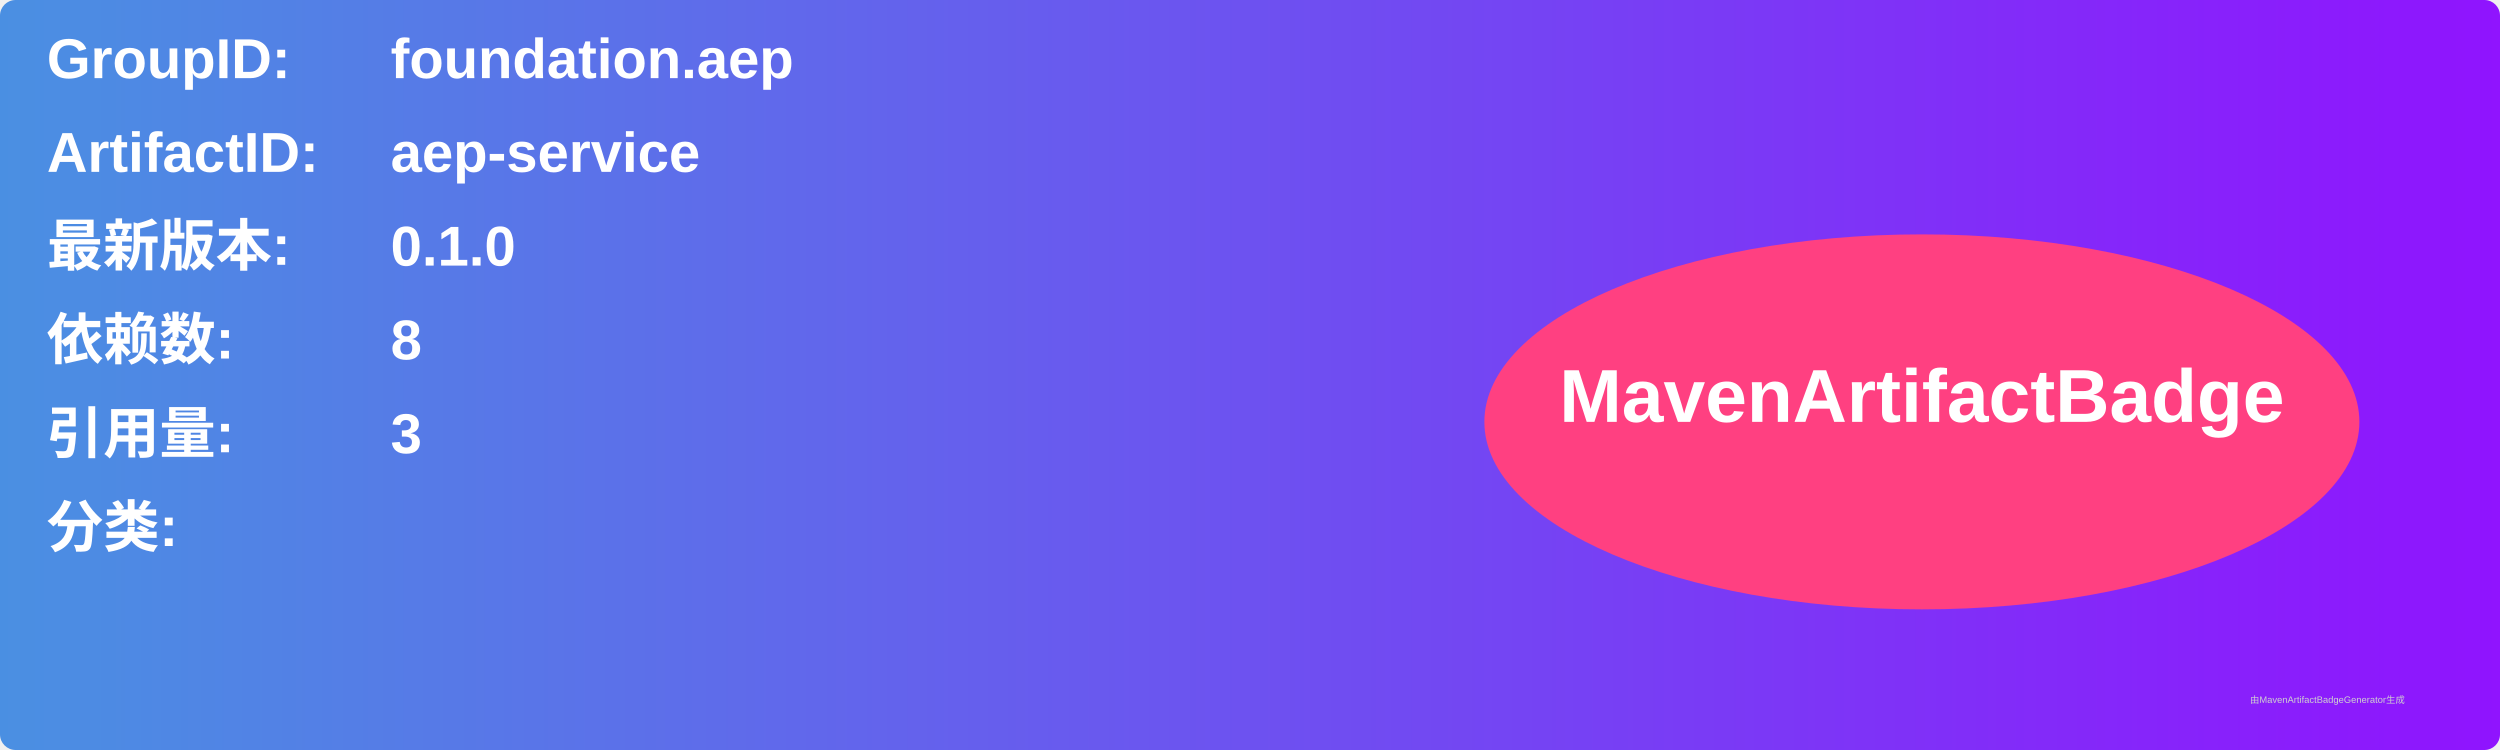
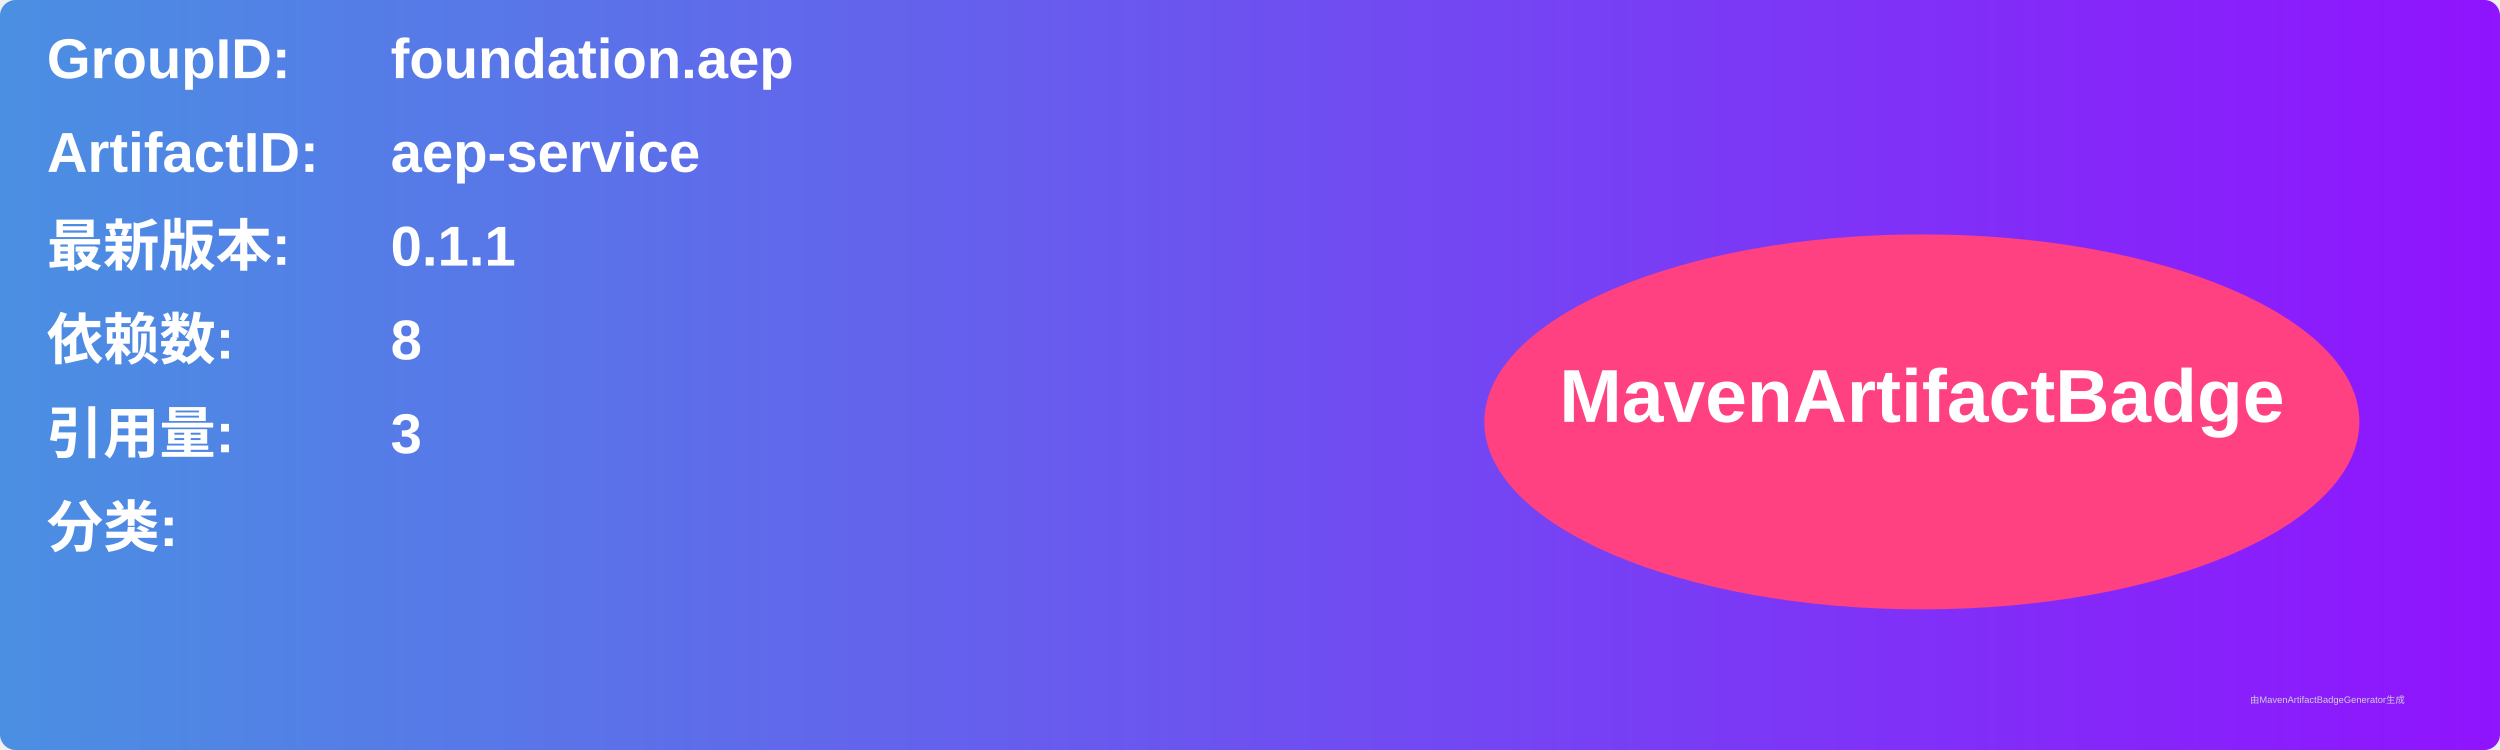
<svg xmlns="http://www.w3.org/2000/svg" width="800" height="240" viewBox="0 0 800 240">
  <linearGradient id="grad" x1="0%" y1="0%" x2="100%" y2="0%">
    <stop offset="0%" stop-color="#4a90e2" />
    <stop offset="100%" stop-color="#9013fe" />
  </linearGradient>
  <rect width="100%" height="100%" rx="5" ry="5" fill="url(#grad)" />
  <g transform="translate(15, 15)">
    <text x="0" y="10" font-family="Arial" font-size="18" fill="white" font-weight="bold" width="260">GroupID:</text>
    <text x="110" y="10" font-family="Arial" font-size="18" fill="white" font-weight="bold" width="460">foundation.aep</text>
    <text x="0" y="40" font-family="Arial" font-size="18" fill="white" font-weight="bold" width="260">ArtifactID:</text>
    <text x="110" y="40" font-family="Arial" font-size="18" fill="white" font-weight="bold" width="460">aep-service</text>
    <text x="0" y="70" font-family="Arial" font-size="18" fill="white" font-weight="bold">最新版本:</text>
    <text x="110" y="70" font-family="Arial" font-size="18" fill="white" font-weight="bold">
-       <tspan font-weight="bold">0.1.0</tspan>
+       <tspan font-weight="bold">0.1.1</tspan>
    </text>
    <text x="0" y="100" font-family="Arial" font-size="18" fill="white" font-weight="bold">依赖数: </text>
    <text x="110" y="100" font-family="Arial" font-size="18" fill="white">
      <tspan font-weight="bold">8</tspan>
    </text>
    <text x="0" y="130" font-family="Arial" font-size="18" fill="white" font-weight="bold">引用量: </text>
    <text x="110" y="130" font-family="Arial" font-size="18" fill="white">
      <tspan font-weight="bold">3</tspan>
    </text>
    <text x="0" y="160" font-family="Arial" font-size="18" fill="white" font-weight="bold">分类:</text>
    <text x="10" y="190" font-family="Arial" font-size="10" fill="white">
      <tspan font-weight="bold" />
    </text>
    <ellipse cx="600" cy="120" rx="140" ry="60" fill="#ff4081" />
    <text x="600" y="120" text-anchor="middle" font-family="Arial" font-size="24" fill="white" font-weight="bold">MavenArtifactBadge</text>
  </g>
  <text x="720" y="225" font-family="Arial" font-size="3" fill="#d0d0d0">由MavenArtifactBadgeGenerator生成</text>
</svg>
